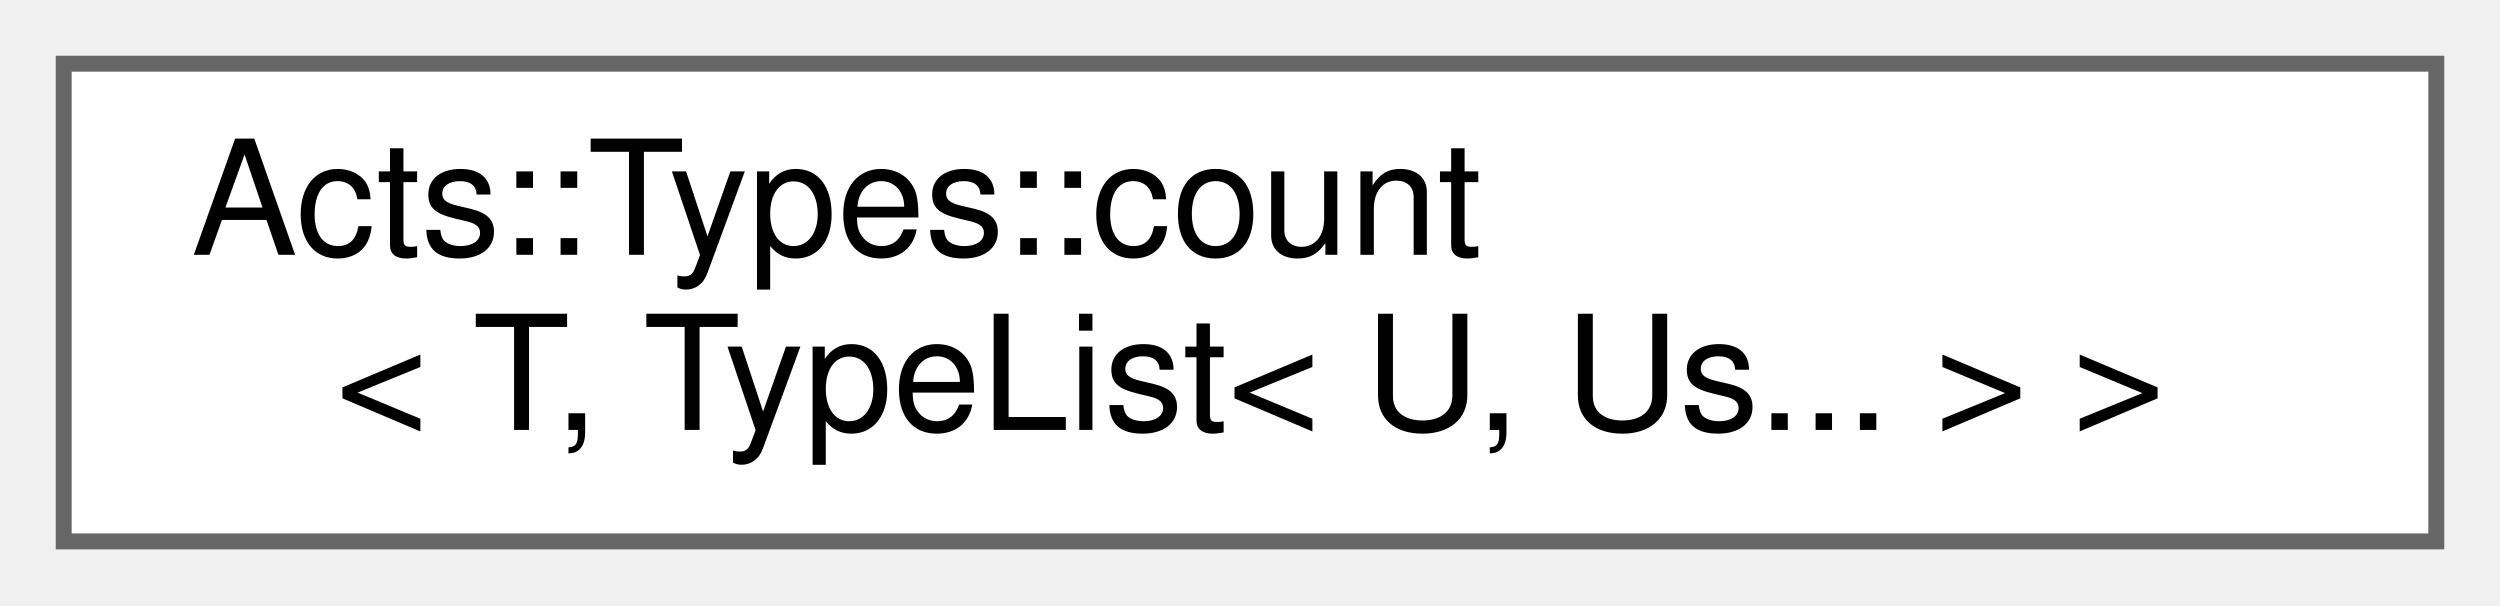
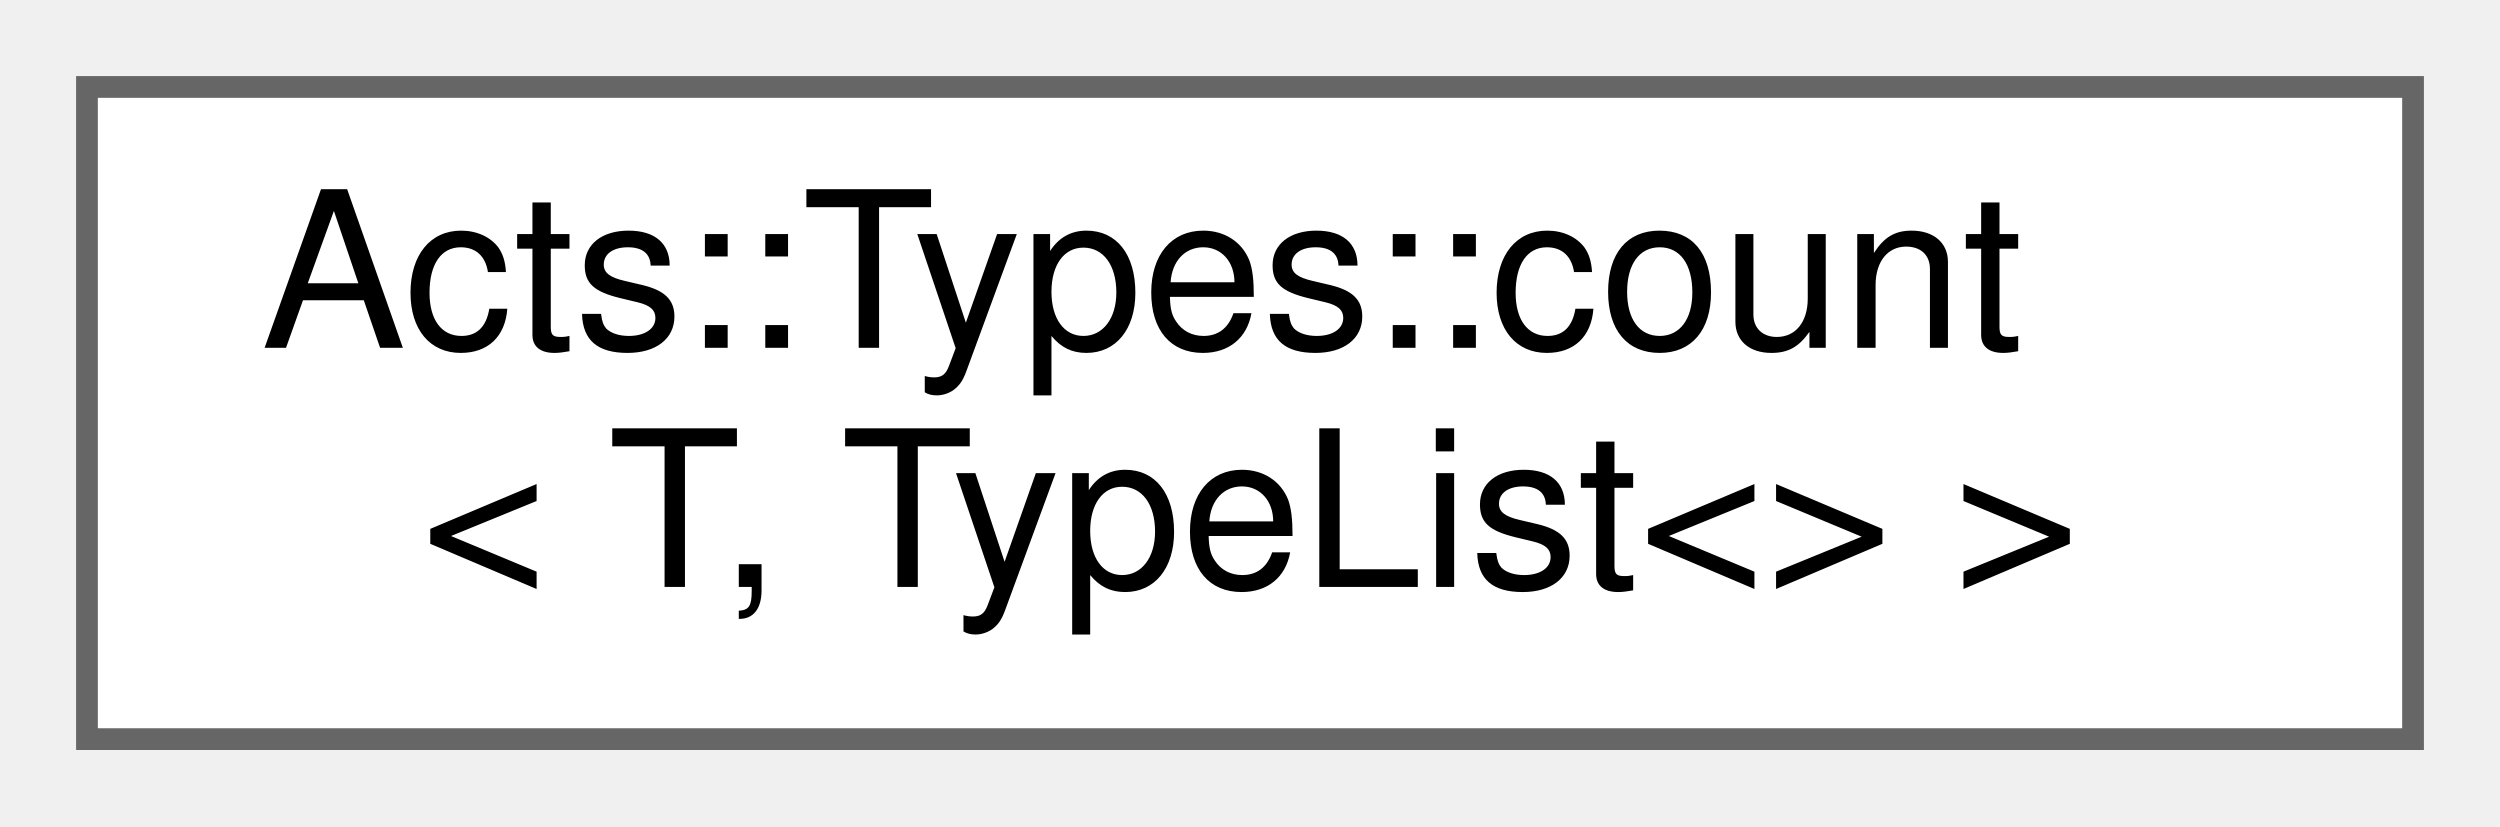
- <svg xmlns="http://www.w3.org/2000/svg" xmlns:xlink="http://www.w3.org/1999/xlink" width="157pt" height="38pt" viewBox="0.00 0.00 157.00 38.00">
+ <svg xmlns="http://www.w3.org/2000/svg" xmlns:xlink="http://www.w3.org/1999/xlink" width="115pt" height="38pt" viewBox="0.00 0.00 115.00 38.00">
  <g id="graph0" class="graph" transform="scale(1 1) rotate(0) translate(4 34)">
    <g id="Node000000" class="node">
      <g id="a_Node000000">
-         <a xlink:href="struct_acts_1_1_types_1_1count_3_01_t_00_01_type_list_3_01_u_00_01_us_8_8_8_01_4_01_4.html" target="_top" xlink:title="Count occurrences of a type in a type list.">
-           <polygon fill="white" stroke="#666666" points="149,-30 0,-30 0,0 149,0 149,-30" />
+         <a xlink:href="struct_acts_1_1_types_1_1count_3_01_t_00_01_type_list_3_4_01_4.html" target="_top" xlink:title="Base case for empty type list count.">
+           <polygon fill="white" stroke="#666666" points="107,-30 0,-30 0,0 107,0 107,-30" />
          <text text-anchor="start" x="8" y="-18" font-family="Helvetica,sans-Serif" font-size="10.00">Acts::Types::count</text>
-           <text text-anchor="middle" x="74.5" y="-7" font-family="Helvetica,sans-Serif" font-size="10.00">&lt; T, TypeList&lt; U, Us... &gt; &gt;</text>
+           <text text-anchor="middle" x="53.5" y="-7" font-family="Helvetica,sans-Serif" font-size="10.00">&lt; T, TypeList&lt;&gt; &gt;</text>
        </a>
      </g>
    </g>
  </g>
</svg>
